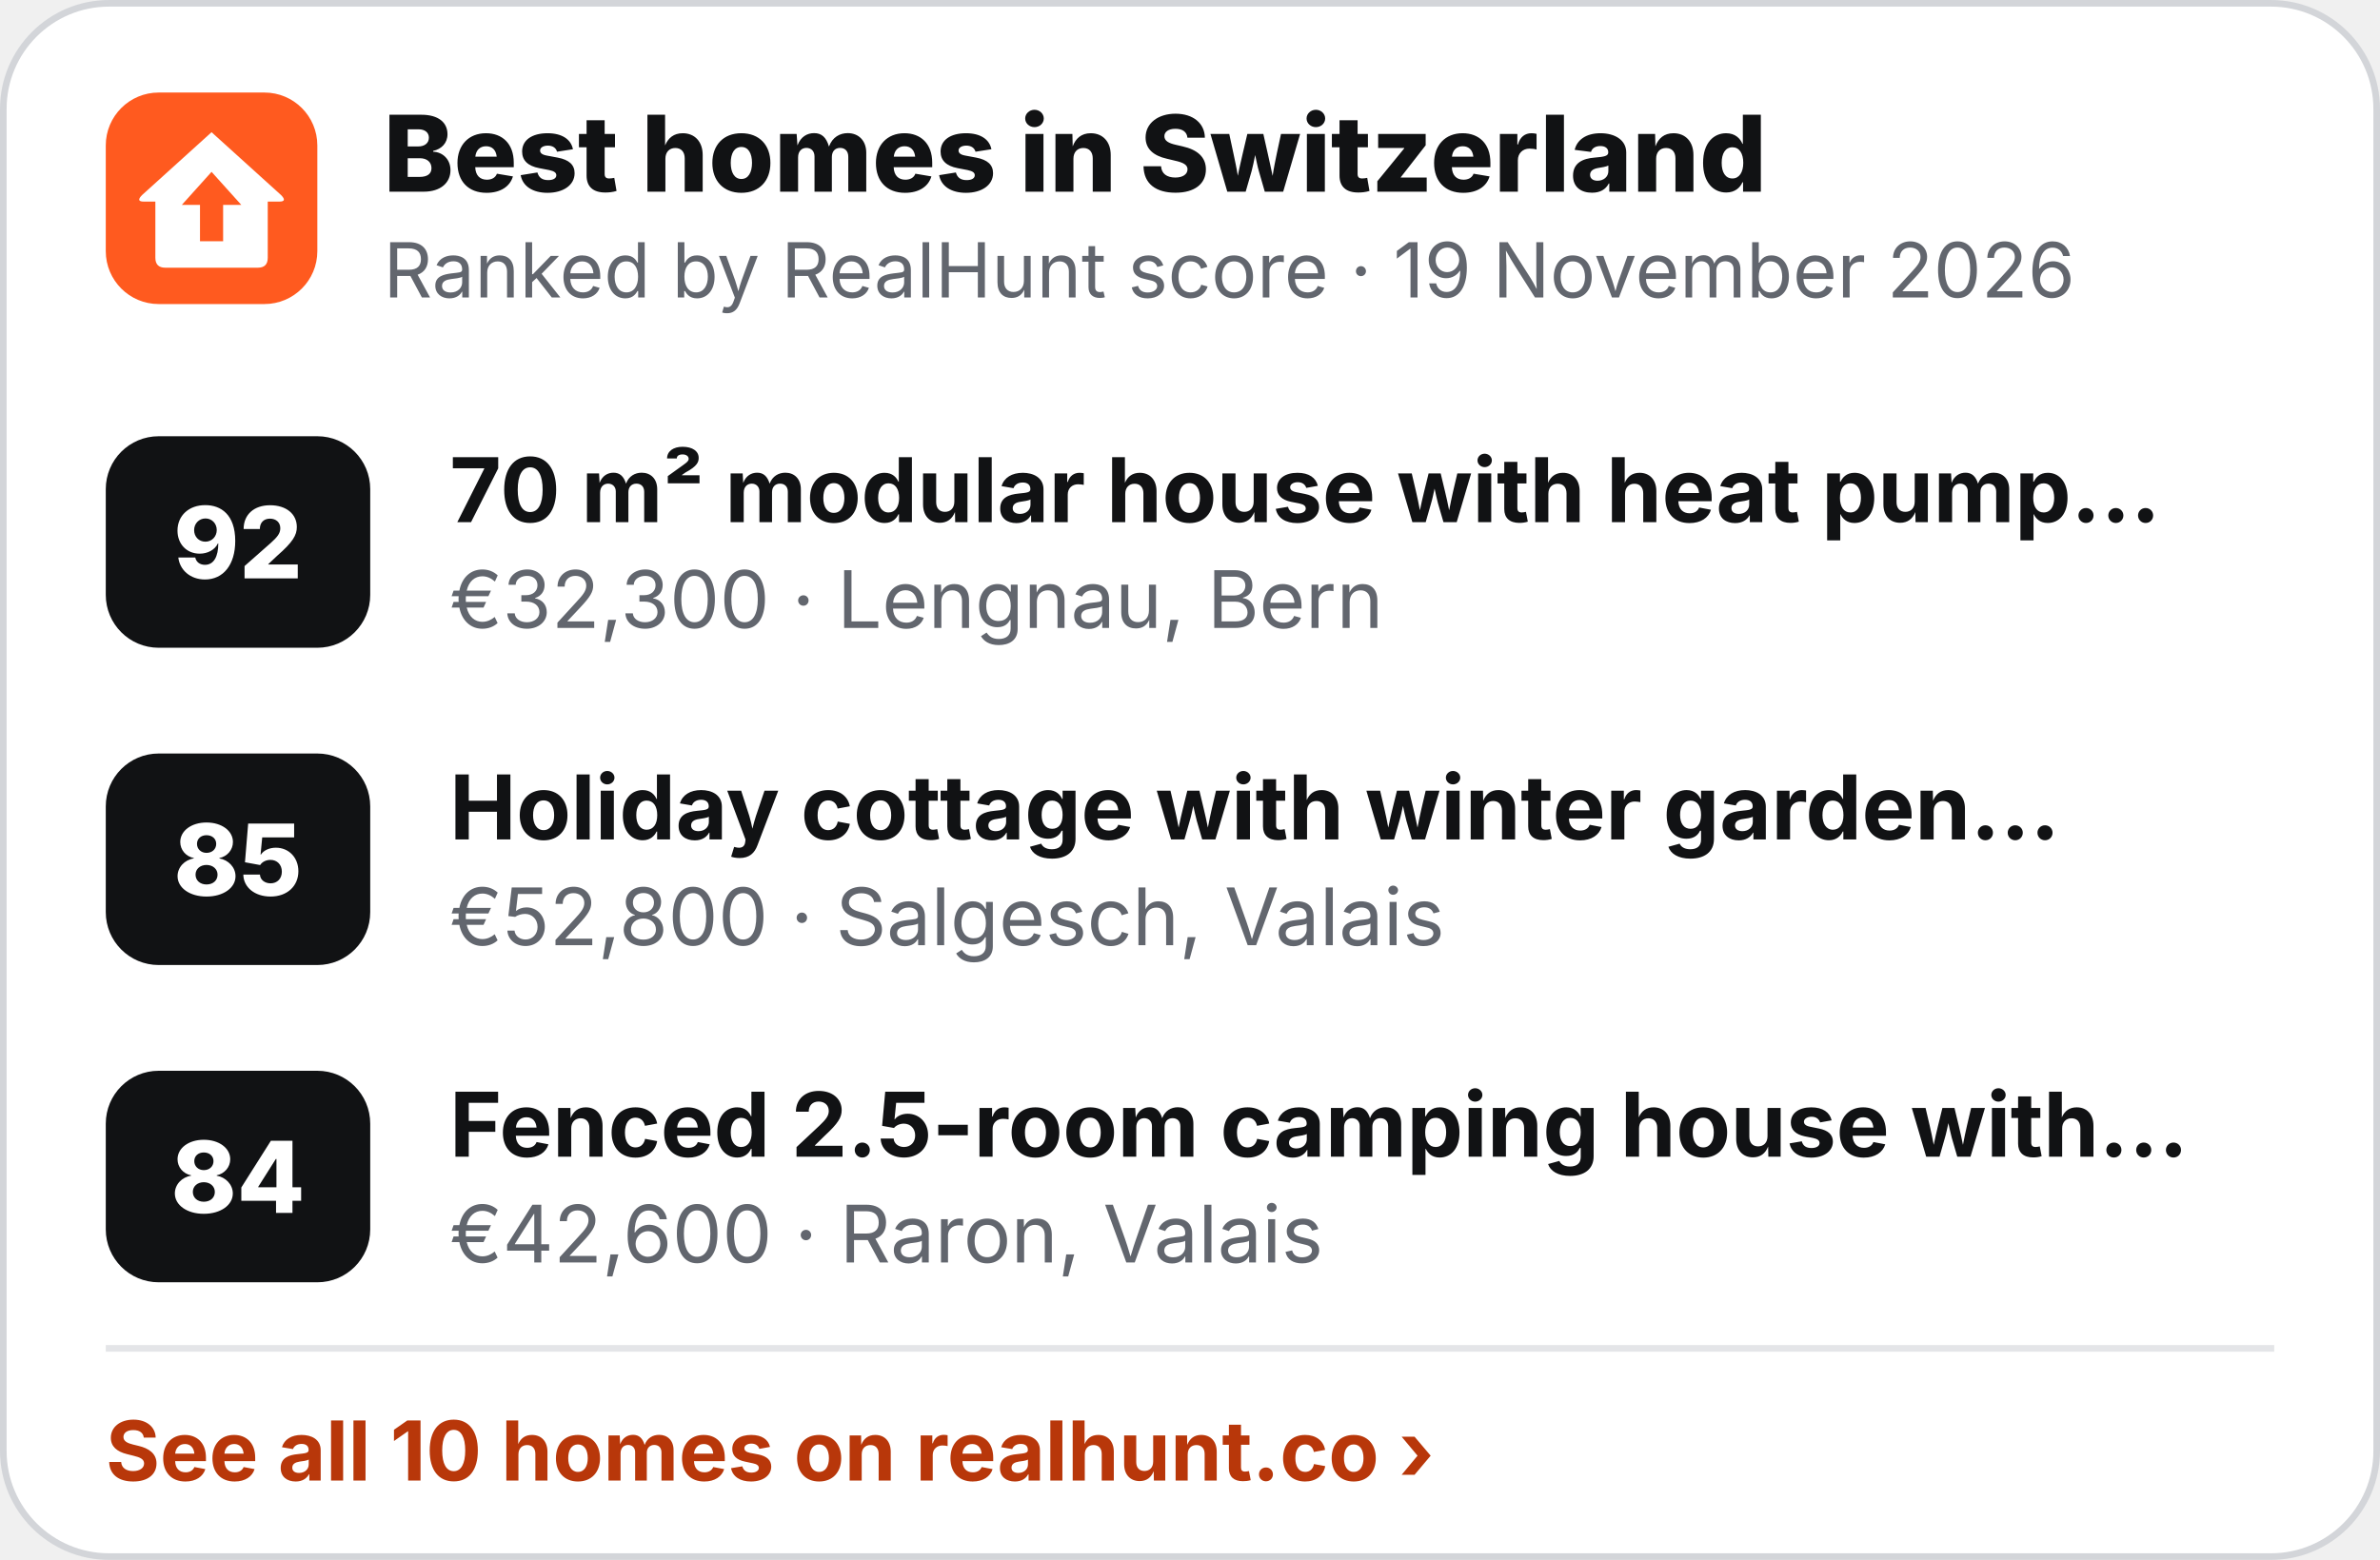
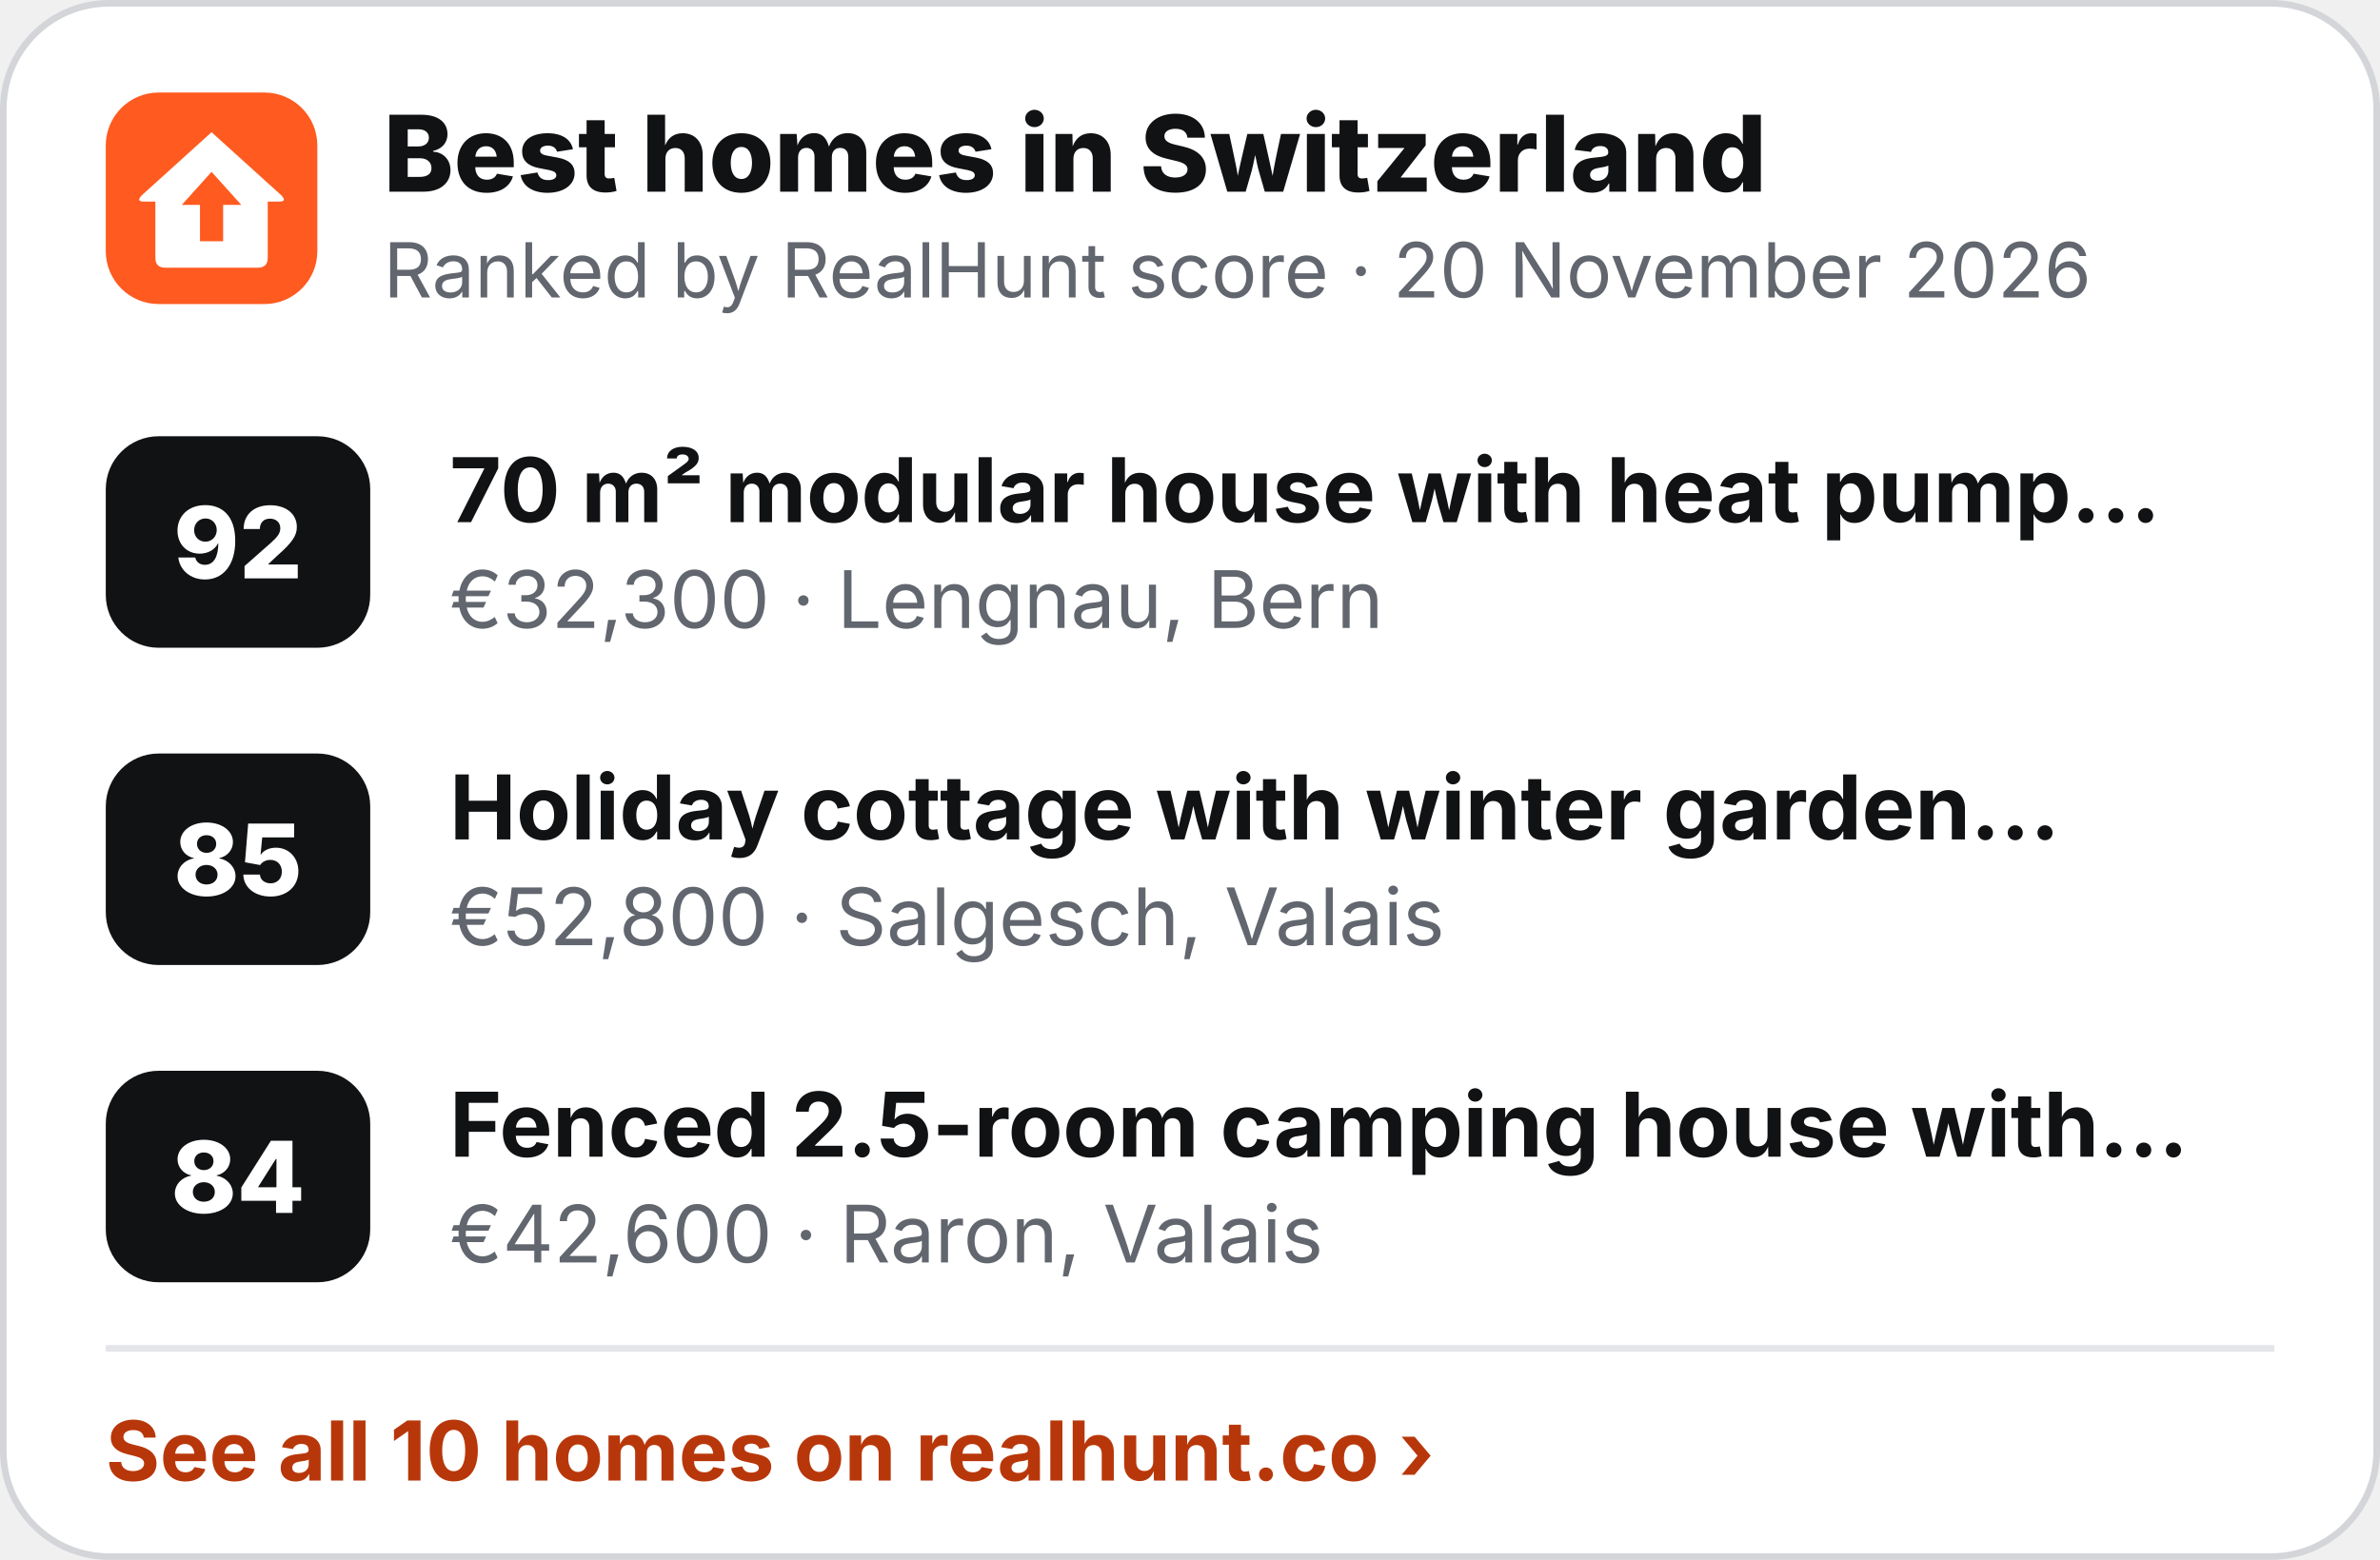
<svg xmlns="http://www.w3.org/2000/svg" width="360" height="236" viewBox="0 0 360 236" role="img" aria-label="Best homes in Switzerland">
  <rect x=".5" y=".5" width="359" height="235" rx="16" fill="#fff" stroke="#D3D5D9" />
  <g transform="translate(16 14) scale(.5)">
    <rect width="64" height="64" rx="16" fill="#FF5A1F" />
    <path d="M32 12 L53 31 Q55 33 52.5 33 L49 33 L49 50 Q49 53 46 53 L18 53 Q15 53 15 50 L15 33 L11.5 33 Q9 33 11 31 Z" fill="#fff" />
    <path d="M32 24 L41 34 L35.5 34 L35.5 45 L28.5 45 L28.5 34 L23 34 Z" fill="#FF5A1F" />
  </g>
  <text x="58" y="29" font-family="Inter,'Segoe UI',Helvetica,Arial,sans-serif" font-size="16" font-weight="800" fill="#111214">Best homes in Switzerland</text>
-   <text x="58" y="45" font-family="Inter,'Segoe UI',Helvetica,Arial,sans-serif" font-size="11.5" fill="#62666E">Ranked by RealHunt score · 19 November 2026</text>
+   <text x="58" y="45" font-family="Inter,'Segoe UI',Helvetica,Arial,sans-serif" font-size="11.5" fill="#62666E">Ranked by RealHunt score · 20 November 2026</text>
  <rect x="16" y="66" width="40" height="32" rx="8" fill="#111214" />
  <text x="36" y="87.5" text-anchor="middle" font-family="Inter,'Segoe UI',Helvetica,Arial,sans-serif" font-size="15" font-weight="800" fill="#fff">92</text>
  <text x="68" y="79" font-family="Inter,'Segoe UI',Helvetica,Arial,sans-serif" font-size="13.5" font-weight="700" fill="#111214">70 m² modular house with heat pump…</text>
  <text x="68" y="95" font-family="Inter,'Segoe UI',Helvetica,Arial,sans-serif" font-size="12" fill="#62666E">€32,300 · Lengnau, Bern</text>
  <rect x="16" y="114" width="40" height="32" rx="8" fill="#111214" />
  <text x="36" y="135.5" text-anchor="middle" font-family="Inter,'Segoe UI',Helvetica,Arial,sans-serif" font-size="15" font-weight="800" fill="#fff">85</text>
  <text x="68" y="127" font-family="Inter,'Segoe UI',Helvetica,Arial,sans-serif" font-size="13.5" font-weight="700" fill="#111214">Holiday cottage with winter garden…</text>
  <text x="68" y="143" font-family="Inter,'Segoe UI',Helvetica,Arial,sans-serif" font-size="12" fill="#62666E">€52,800 · Salgesch, Valais</text>
  <rect x="16" y="162" width="40" height="32" rx="8" fill="#111214" />
  <text x="36" y="183.5" text-anchor="middle" font-family="Inter,'Segoe UI',Helvetica,Arial,sans-serif" font-size="15" font-weight="800" fill="#fff">84</text>
  <text x="68" y="175" font-family="Inter,'Segoe UI',Helvetica,Arial,sans-serif" font-size="13.5" font-weight="700" fill="#111214">Fenced 2.5-room camping house with…</text>
  <text x="68" y="191" font-family="Inter,'Segoe UI',Helvetica,Arial,sans-serif" font-size="12" fill="#62666E">€42,600 · Raron, Valais</text>
  <line x1="16" y1="204" x2="344" y2="204" stroke="#E4E5E8" />
  <text x="16" y="224" font-family="Inter,'Segoe UI',Helvetica,Arial,sans-serif" font-size="12.5" font-weight="700" fill="#B8370A">See all 10 homes on realhunt.co ›</text>
</svg>
